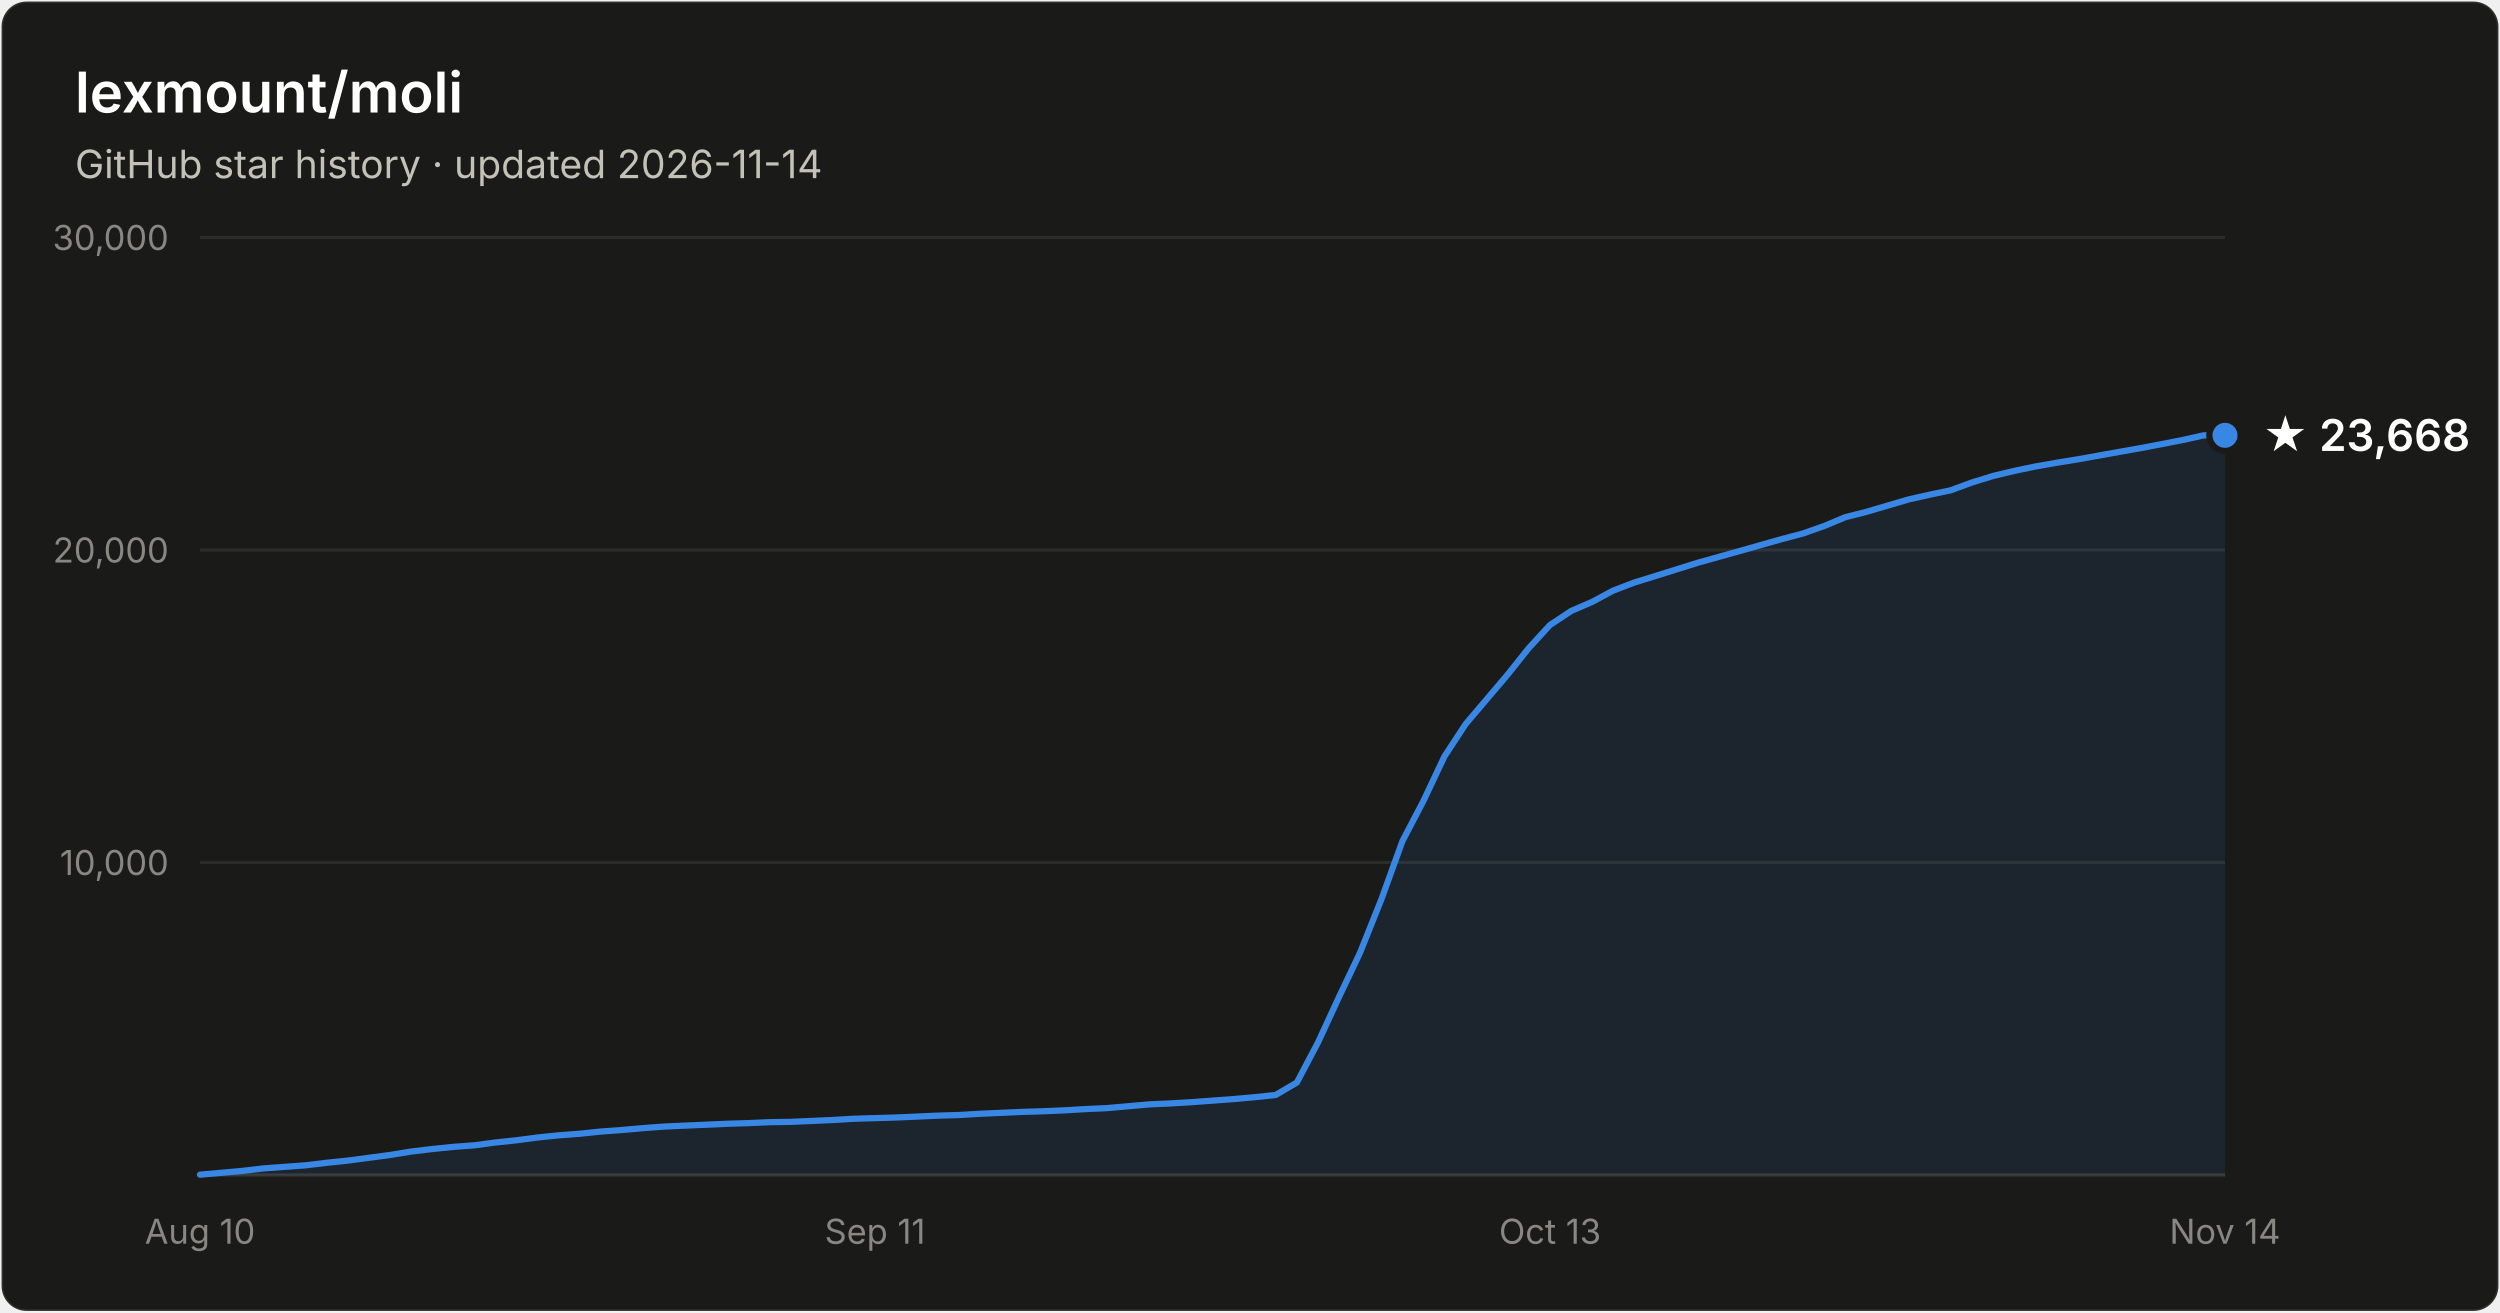
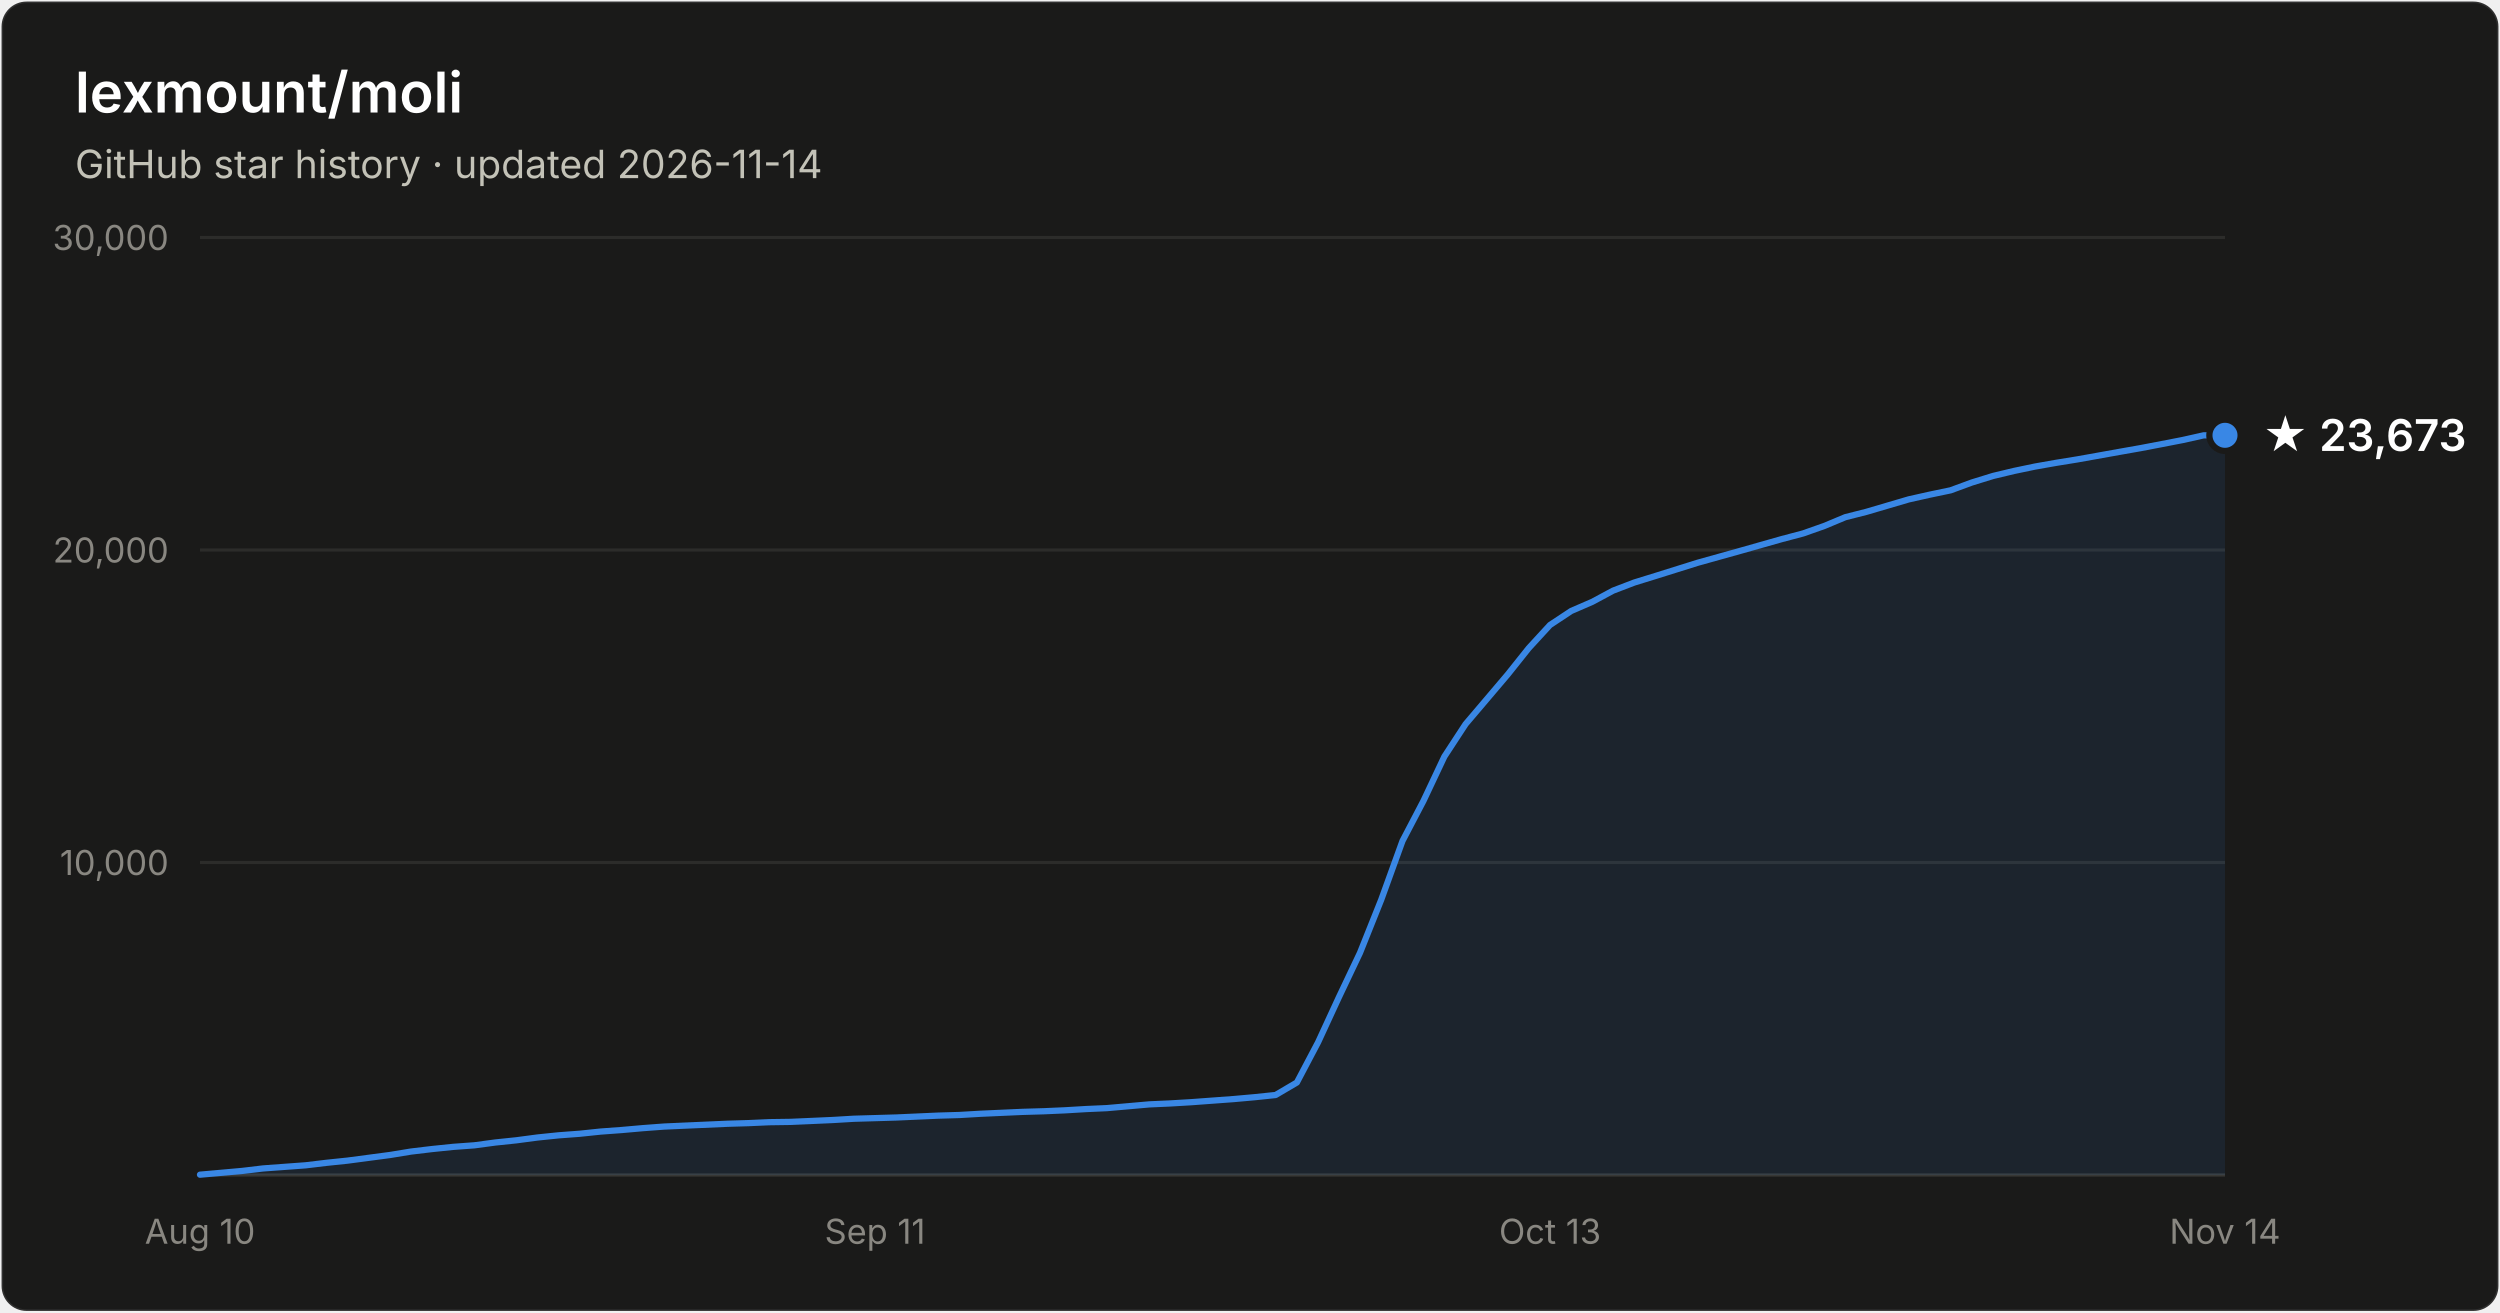
- <svg xmlns="http://www.w3.org/2000/svg" width="800" height="420" viewBox="0 0 800 420" font-family="system-ui, -apple-system, Segoe UI, sans-serif" role="img" aria-label="Star history of lexmount/moli: 23,668 stars as of 2026-11-14">
+ <svg xmlns="http://www.w3.org/2000/svg" width="800" height="420" viewBox="0 0 800 420" font-family="system-ui, -apple-system, Segoe UI, sans-serif" role="img" aria-label="Star history of lexmount/moli: 23,673 stars as of 2026-11-14">
  <rect x="0.5" y="0.5" width="799" height="419" rx="8" fill="#1a1a19" stroke="rgba(255,255,255,0.10)" />
  <text x="24" y="36" fill="#ffffff" font-size="18" font-weight="600">lexmount/moli</text>
  <text x="24" y="57" fill="#c3c2b7" font-size="12.5">GitHub star history · updated 2026-11-14</text>
  <line x1="64" y1="276.0" x2="712" y2="276.0" stroke="#2c2c2a" stroke-width="1" />
  <text x="54" y="280.0" text-anchor="end" fill="#898781" font-size="11" style="font-variant-numeric:tabular-nums">10,000</text>
  <line x1="64" y1="176.0" x2="712" y2="176.0" stroke="#2c2c2a" stroke-width="1" />
  <text x="54" y="180.0" text-anchor="end" fill="#898781" font-size="11" style="font-variant-numeric:tabular-nums">20,000</text>
  <line x1="64" y1="76.0" x2="712" y2="76.0" stroke="#2c2c2a" stroke-width="1" />
  <text x="54" y="80.0" text-anchor="end" fill="#898781" font-size="11" style="font-variant-numeric:tabular-nums">30,000</text>
  <line x1="64" y1="376" x2="712" y2="376" stroke="#383835" stroke-width="1" />
  <text x="64.0" y="398" text-anchor="middle" fill="#898781" font-size="11" style="font-variant-numeric:tabular-nums">Aug 10</text>
  <text x="280.0" y="398" text-anchor="middle" fill="#898781" font-size="11" style="font-variant-numeric:tabular-nums">Sep 11</text>
  <text x="496.0" y="398" text-anchor="middle" fill="#898781" font-size="11" style="font-variant-numeric:tabular-nums">Oct 13</text>
  <text x="712.0" y="398" text-anchor="middle" fill="#898781" font-size="11" style="font-variant-numeric:tabular-nums">Nov 14</text>
  <path d="M64.0 375.9 L70.8 375.3 L77.5 374.7 L84.2 373.9 L91.0 373.4 L97.8 372.9 L104.5 372.1 L111.2 371.4 L118.0 370.5 L124.8 369.6 L131.5 368.5 L138.2 367.7 L145.0 367.0 L151.8 366.5 L158.5 365.6 L165.2 364.9 L172.0 364.0 L178.8 363.3 L185.5 362.8 L192.2 362.1 L199.0 361.6 L205.8 361.0 L212.5 360.5 L219.2 360.2 L226.0 359.9 L232.8 359.6 L239.5 359.4 L246.2 359.1 L253.0 359.0 L259.8 358.7 L266.5 358.4 L273.2 358.0 L280.0 357.8 L286.8 357.6 L293.5 357.3 L300.2 357.0 L307.0 356.8 L313.8 356.4 L320.5 356.1 L327.2 355.8 L334.0 355.6 L340.8 355.3 L347.5 354.9 L354.2 354.6 L361.0 354.0 L367.8 353.4 L374.5 353.1 L381.2 352.7 L388.0 352.2 L394.8 351.7 L401.5 351.1 L408.2 350.4 L415.0 346.4 L421.8 333.5 L428.5 319.0 L435.2 304.9 L442.0 287.9 L448.8 269.1 L455.5 256.3 L462.2 242.1 L469.0 231.7 L475.8 223.7 L482.5 215.8 L489.2 207.4 L496.0 200.0 L502.8 195.5 L509.5 192.6 L516.2 189.0 L523.0 186.4 L529.8 184.3 L536.5 182.2 L543.2 180.1 L550.0 178.2 L556.8 176.3 L563.5 174.4 L570.2 172.5 L577.0 170.7 L583.8 168.3 L590.5 165.5 L597.2 163.8 L604.0 161.8 L610.8 159.8 L617.5 158.3 L624.2 156.9 L631.0 154.4 L637.8 152.3 L644.5 150.7 L651.2 149.3 L658.0 148.1 L664.8 147.0 L671.5 145.8 L678.2 144.6 L685.0 143.4 L691.8 142.1 L698.5 140.8 L705.2 139.3 L712.0 139.3 L712.0 376 L64.0 376 Z" fill="#3987e5" fill-opacity="0.1" />
  <path d="M64.0 375.9 L70.8 375.3 L77.5 374.7 L84.2 373.9 L91.0 373.4 L97.8 372.9 L104.5 372.1 L111.2 371.4 L118.0 370.5 L124.8 369.6 L131.5 368.5 L138.2 367.7 L145.0 367.0 L151.8 366.5 L158.5 365.6 L165.2 364.9 L172.0 364.0 L178.8 363.3 L185.5 362.8 L192.2 362.1 L199.0 361.6 L205.8 361.0 L212.5 360.5 L219.2 360.2 L226.0 359.9 L232.8 359.6 L239.5 359.4 L246.2 359.1 L253.0 359.0 L259.8 358.7 L266.5 358.4 L273.2 358.0 L280.0 357.8 L286.8 357.6 L293.5 357.3 L300.2 357.0 L307.0 356.8 L313.8 356.4 L320.5 356.1 L327.2 355.8 L334.0 355.6 L340.8 355.3 L347.5 354.9 L354.2 354.6 L361.0 354.0 L367.8 353.4 L374.5 353.1 L381.2 352.7 L388.0 352.2 L394.8 351.7 L401.5 351.1 L408.2 350.4 L415.0 346.4 L421.8 333.5 L428.5 319.0 L435.2 304.9 L442.0 287.9 L448.8 269.1 L455.5 256.3 L462.2 242.1 L469.0 231.7 L475.8 223.7 L482.5 215.8 L489.2 207.4 L496.0 200.0 L502.8 195.5 L509.5 192.6 L516.2 189.0 L523.0 186.4 L529.8 184.3 L536.5 182.2 L543.2 180.1 L550.0 178.2 L556.8 176.3 L563.5 174.4 L570.2 172.5 L577.0 170.7 L583.8 168.3 L590.5 165.5 L597.2 163.8 L604.0 161.8 L610.8 159.8 L617.5 158.3 L624.2 156.9 L631.0 154.4 L637.8 152.3 L644.5 150.7 L651.2 149.3 L658.0 148.1 L664.8 147.0 L671.5 145.8 L678.2 144.6 L685.0 143.4 L691.8 142.1 L698.5 140.8 L705.2 139.3 L712.0 139.3" fill="none" stroke="#3987e5" stroke-width="2" stroke-linejoin="round" stroke-linecap="round" />
  <circle cx="712.0" cy="139.3" r="5" fill="#3987e5" stroke="#1a1a19" stroke-width="2" />
-   <text x="724.0" y="144.3" fill="#ffffff" font-size="14" font-weight="600">★ 23,668</text>
+   <text x="724.0" y="144.3" fill="#ffffff" font-size="14" font-weight="600">★ 23,673</text>
</svg>
